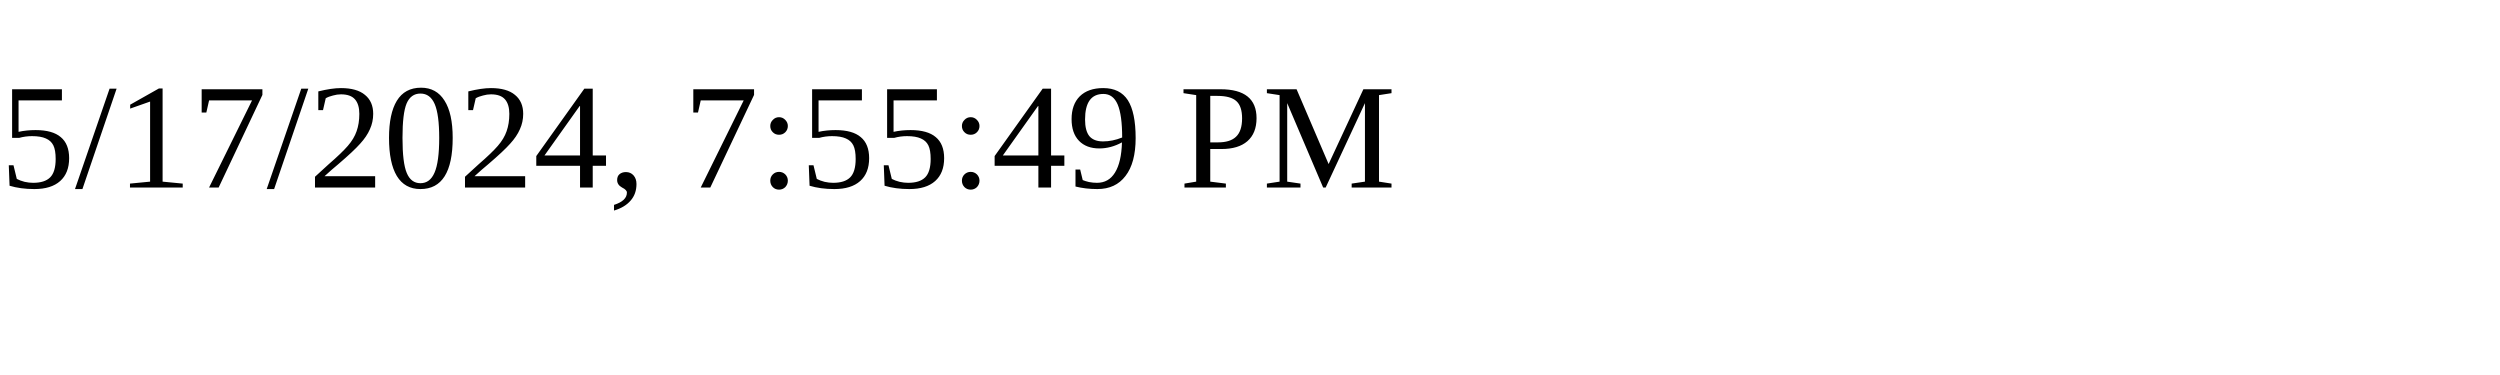
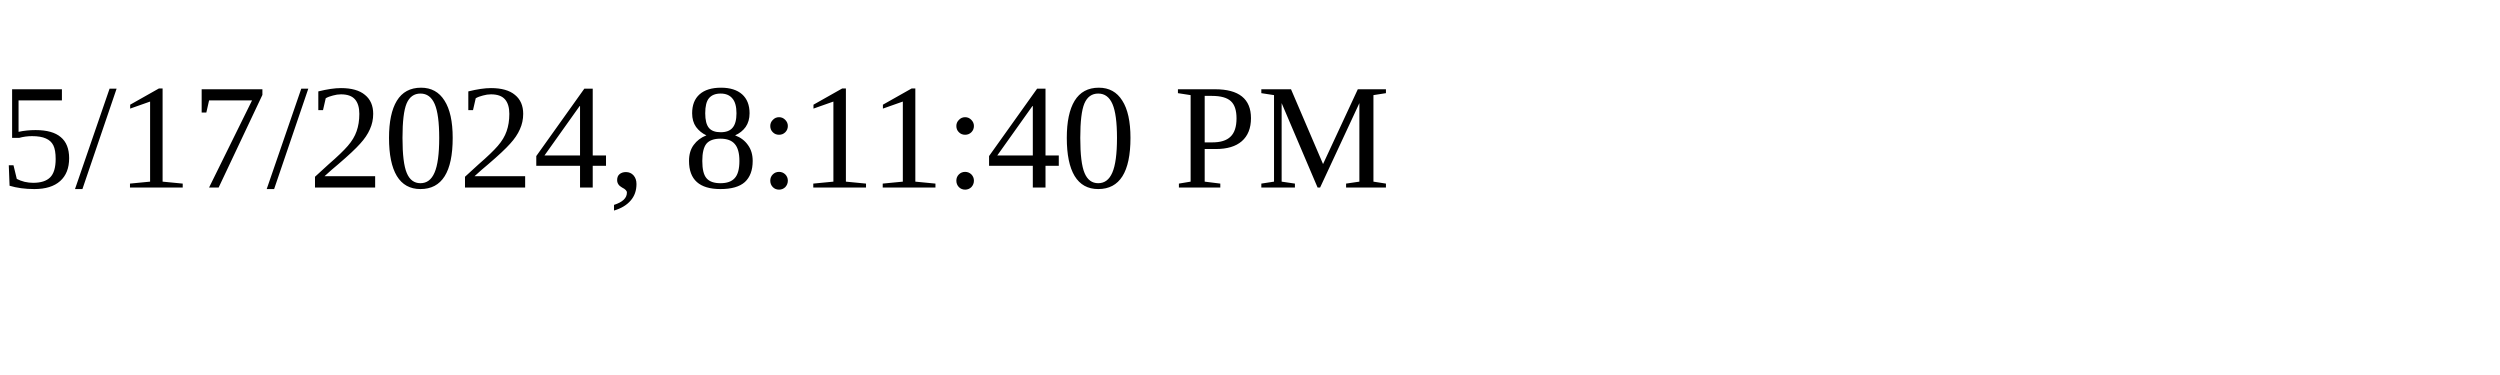
<svg xmlns="http://www.w3.org/2000/svg" height="30" width="200">
-   <text x="0" y="15">5/17/2024, 7:55:49 PM</text>
+   <text x="0" y="15">5/17/2024, 8:11:40 PM</text>
</svg>
